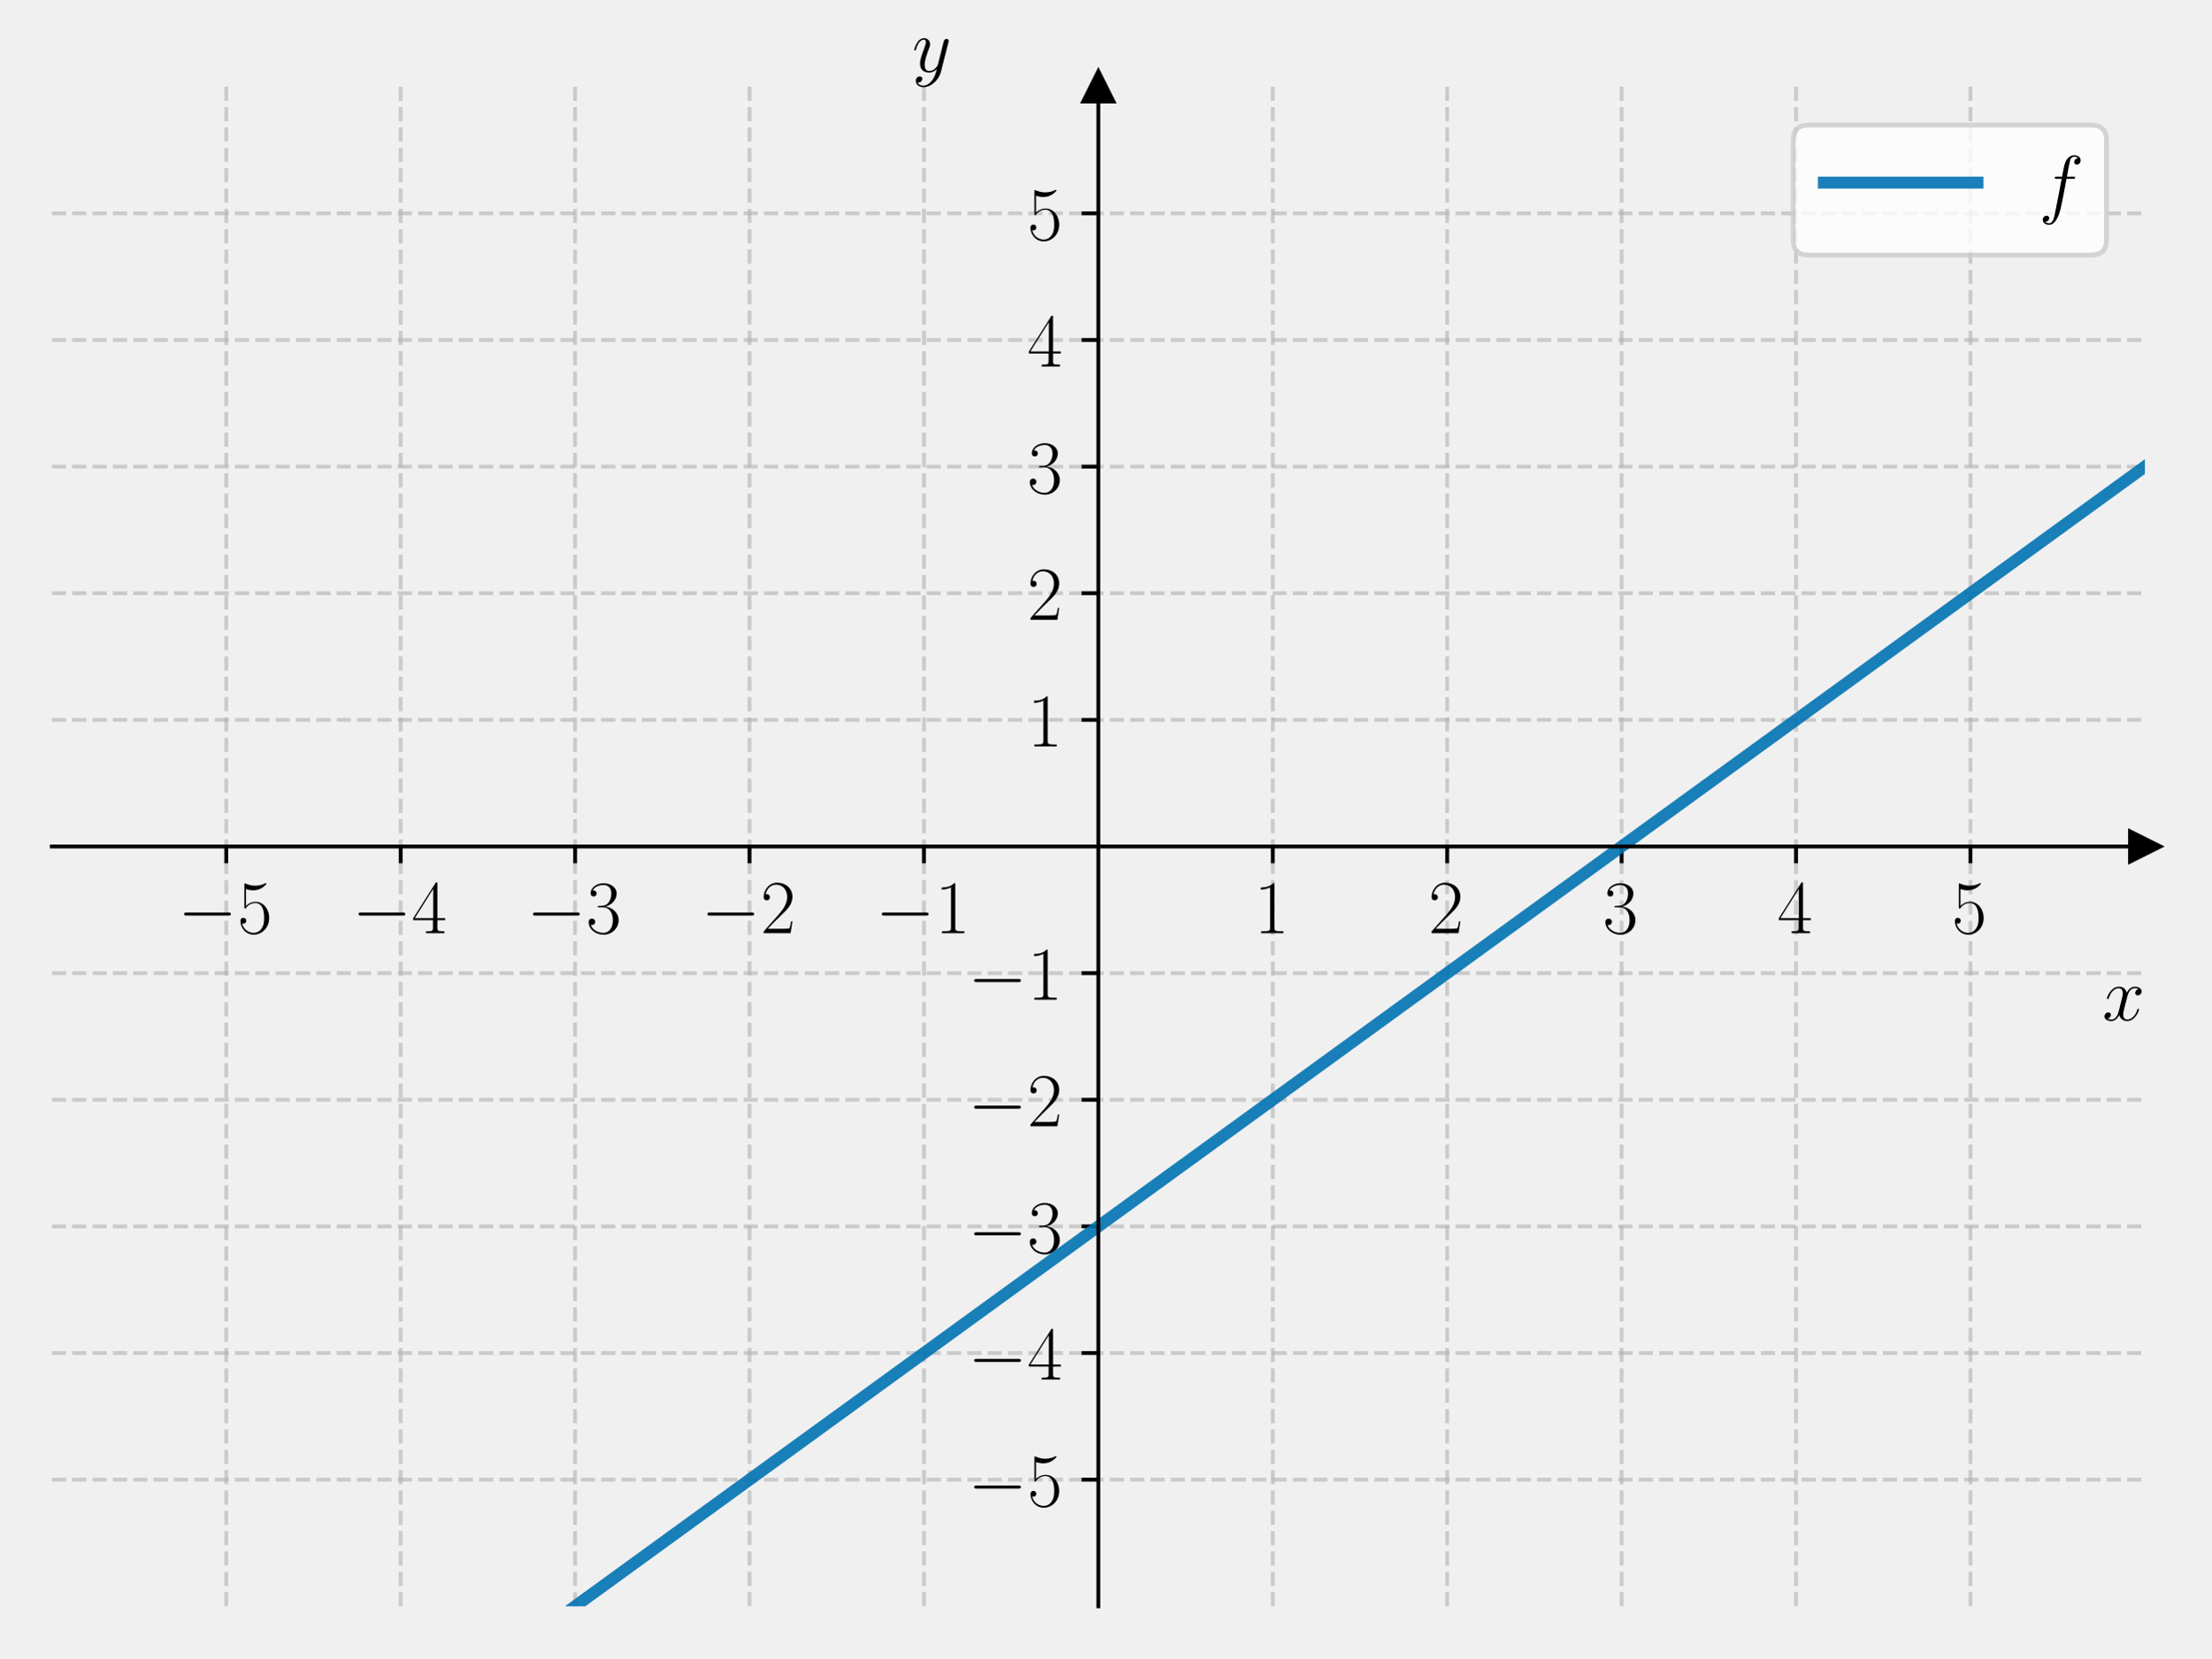
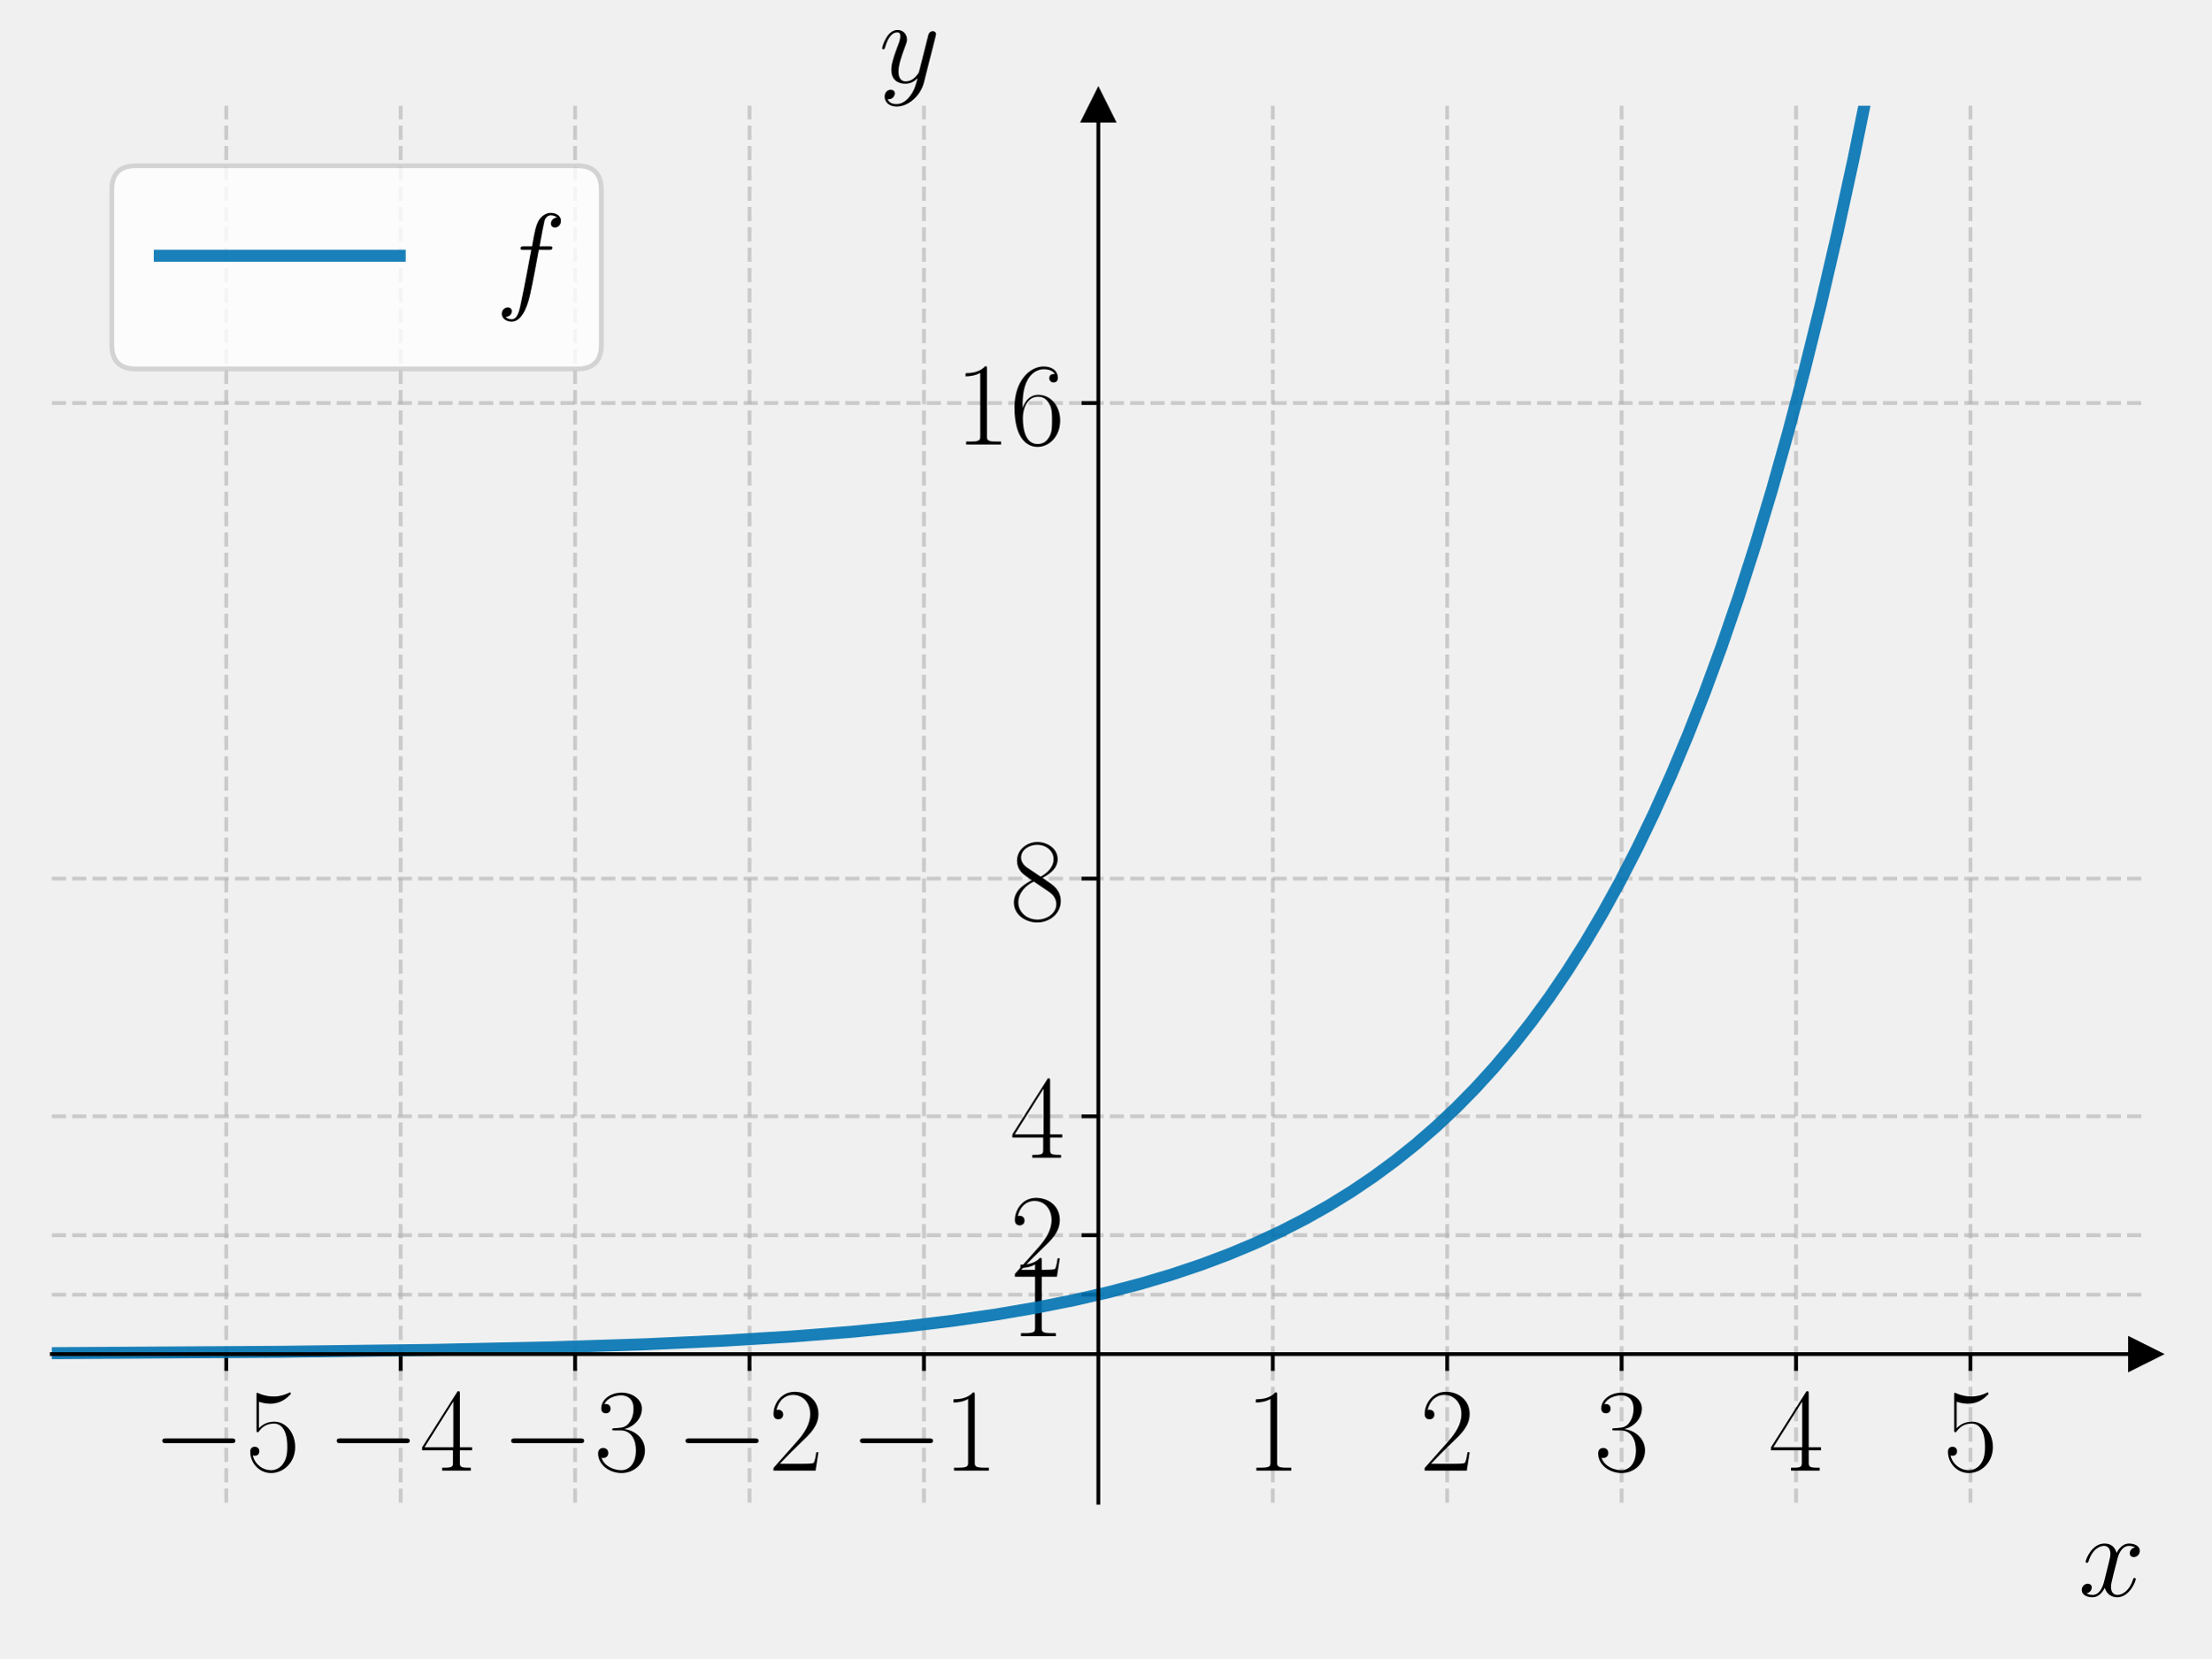
<svg xmlns="http://www.w3.org/2000/svg" xmlns:xlink="http://www.w3.org/1999/xlink" width="460.8pt" height="345.6pt" viewBox="0 0 460.8 345.6" version="1.1">
  <defs>
    <style type="text/css">*{stroke-linejoin: round; stroke-linecap: butt}</style>
  </defs>
  <g id="figure_1">
    <g id="patch_1">
      <path d="M 0 345.6  L 460.8 345.6  L 460.8 0  L 0 0  L 0 345.6  z " style="fill: none" />
    </g>
    <g id="axes_1">
      <g id="patch_2">
-         <path d="M 10.8 334.8  L 447 334.8  L 447 18.065  L 10.8 18.065  L 10.8 334.8  z " style="fill: none" />
+         <path d="M 10.8 313.214  L 447 313.214  L 447 22.05  L 10.8 22.05  L 10.8 313.214  z " style="fill: none" />
      </g>
      <g id="matplotlib.axis_1">
        <g id="xtick_1">
          <g id="line2d_1">
-             <path d="M 47.15 334.8  L 47.15 18.065  " clip-path="url(#p34ba4a3938)" style="fill: none; stroke-dasharray: 2.96,1.28; stroke-dashoffset: 0; stroke: #b0b0b0; stroke-opacity: 0.6; stroke-width: 0.8" />
+             <path d="M 47.15 313.214  L 47.15 22.05  " clip-path="url(#p6c34fbd9de)" style="fill: none; stroke-dasharray: 2.96,1.28; stroke-dashoffset: 0; stroke: #b0b0b0; stroke-opacity: 0.6; stroke-width: 0.8" />
          </g>
          <g id="line2d_2">
            <defs>
-               <path id="m2a6866793d" d="M 0 0  L 0 3.5  " style="stroke: #000000; stroke-width: 0.8" />
-             </defs>
-             <g>
-               <use xlink:href="#m2a6866793d" x="47.15" y="176.432" style="stroke: #000000; stroke-width: 0.8" />
+               <path id="mce9a5da414" d="M 0 0  L 0 3.5  " style="stroke: #000000; stroke-width: 0.8" />
+             </defs>
+             <g>
+               <use xlink:href="#mce9a5da414" x="47.15" y="282.239" style="stroke: #000000; stroke-width: 0.8" />
            </g>
          </g>
          <g id="text_1">
-             <g transform="translate(37.04901 194.5019) scale(0.16 -0.16)">
+             <g transform="translate(31.75276 306.5351) scale(0.25 -0.25)">
              <defs>
                <path id="CMSY10-0" d="M 4218 1472  C 4326 1472 4442 1472 4442 1600  C 4442 1728 4326 1728 4218 1728  L 755 1728  C 646 1728 531 1728 531 1600  C 531 1472 646 1472 755 1472  L 4218 1472  z " transform="scale(0.015625)" />
                <path id="CMR17-35" d="M 730 3692  C 794 3666 1056 3584 1325 3584  C 1920 3584 2246 3911 2432 4100  C 2432 4157 2432 4192 2394 4192  C 2387 4192 2374 4192 2323 4163  C 2099 4058 1837 3973 1517 3973  C 1325 3973 1037 3999 723 4139  C 653 4171 640 4171 634 4171  C 602 4171 595 4164 595 4037  L 595 2203  C 595 2089 595 2057 659 2057  C 691 2057 704 2070 736 2114  C 941 2401 1222 2522 1542 2522  C 1766 2522 2246 2382 2246 1289  C 2246 1085 2246 715 2054 421  C 1894 159 1645 25 1370 25  C 947 25 518 320 403 814  C 429 807 480 795 506 795  C 589 795 749 840 749 1038  C 749 1210 627 1280 506 1280  C 358 1280 262 1190 262 1011  C 262 454 704 -128 1382 -128  C 2042 -128 2669 440 2669 1264  C 2669 2030 2170 2624 1549 2624  C 1222 2624 947 2503 730 2274  L 730 3692  z " transform="scale(0.015625)" />
              </defs>
              <use xlink:href="#CMSY10-0" transform="scale(0.996264)" />
              <use xlink:href="#CMR17-35" transform="translate(77.48747 0) scale(0.996264)" />
            </g>
          </g>
        </g>
        <g id="xtick_2">
          <g id="line2d_3">
-             <path d="M 83.5 334.8  L 83.5 18.065  " clip-path="url(#p34ba4a3938)" style="fill: none; stroke-dasharray: 2.96,1.28; stroke-dashoffset: 0; stroke: #b0b0b0; stroke-opacity: 0.6; stroke-width: 0.8" />
+             <path d="M 83.5 313.214  L 83.5 22.05  " clip-path="url(#p6c34fbd9de)" style="fill: none; stroke-dasharray: 2.96,1.28; stroke-dashoffset: 0; stroke: #b0b0b0; stroke-opacity: 0.6; stroke-width: 0.8" />
          </g>
          <g id="line2d_4">
            <g>
-               <use xlink:href="#m2a6866793d" x="83.5" y="176.432" style="stroke: #000000; stroke-width: 0.8" />
+               <use xlink:href="#mce9a5da414" x="83.5" y="282.239" style="stroke: #000000; stroke-width: 0.8" />
            </g>
          </g>
          <g id="text_2">
-             <g transform="translate(73.39901 194.5019) scale(0.16 -0.16)">
+             <g transform="translate(68.10276 306.5351) scale(0.25 -0.25)">
              <defs>
                <path id="CMR17-34" d="M 2150 4122  C 2150 4256 2144 4256 2029 4256  L 128 1254  L 128 1088  L 1779 1088  L 1779 457  C 1779 224 1766 160 1318 160  L 1197 160  L 1197 0  C 1402 0 1747 0 1965 0  C 2182 0 2528 0 2733 0  L 2733 160  L 2611 160  C 2163 160 2150 224 2150 457  L 2150 1088  L 2803 1088  L 2803 1254  L 2150 1254  L 2150 4122  z M 1798 3703  L 1798 1254  L 256 1254  L 1798 3703  z " transform="scale(0.015625)" />
              </defs>
              <use xlink:href="#CMSY10-0" transform="scale(0.996264)" />
              <use xlink:href="#CMR17-34" transform="translate(77.48747 0) scale(0.996264)" />
            </g>
          </g>
        </g>
        <g id="xtick_3">
          <g id="line2d_5">
-             <path d="M 119.85 334.8  L 119.85 18.065  " clip-path="url(#p34ba4a3938)" style="fill: none; stroke-dasharray: 2.96,1.28; stroke-dashoffset: 0; stroke: #b0b0b0; stroke-opacity: 0.6; stroke-width: 0.8" />
+             <path d="M 119.85 313.214  L 119.85 22.05  " clip-path="url(#p6c34fbd9de)" style="fill: none; stroke-dasharray: 2.96,1.28; stroke-dashoffset: 0; stroke: #b0b0b0; stroke-opacity: 0.6; stroke-width: 0.8" />
          </g>
          <g id="line2d_6">
            <g>
-               <use xlink:href="#m2a6866793d" x="119.85" y="176.432" style="stroke: #000000; stroke-width: 0.8" />
+               <use xlink:href="#mce9a5da414" x="119.85" y="282.239" style="stroke: #000000; stroke-width: 0.8" />
            </g>
          </g>
          <g id="text_3">
-             <g transform="translate(109.749 194.5019) scale(0.16 -0.16)">
+             <g transform="translate(104.4528 306.5351) scale(0.25 -0.25)">
              <defs>
                <path id="CMR17-33" d="M 1414 2157  C 1984 2157 2234 1662 2234 1090  C 2234 320 1824 25 1453 25  C 1114 25 563 194 390 693  C 422 680 454 680 486 680  C 640 680 755 782 755 948  C 755 1133 614 1216 486 1216  C 378 1216 211 1165 211 926  C 211 335 787 -128 1466 -128  C 2176 -128 2720 430 2720 1085  C 2720 1707 2208 2157 1600 2227  C 2086 2328 2554 2756 2554 3329  C 2554 3820 2048 4179 1472 4179  C 890 4179 378 3829 378 3329  C 378 3110 544 3072 627 3072  C 762 3072 877 3155 877 3321  C 877 3486 762 3569 627 3569  C 602 3569 570 3569 544 3557  C 730 3959 1235 4032 1459 4032  C 1683 4032 2106 3925 2106 3320  C 2106 3143 2080 2828 1862 2550  C 1670 2304 1453 2304 1242 2284  C 1210 2284 1062 2269 1037 2269  C 992 2263 966 2257 966 2208  C 966 2163 973 2157 1101 2157  L 1414 2157  z " transform="scale(0.015625)" />
              </defs>
              <use xlink:href="#CMSY10-0" transform="scale(0.996264)" />
              <use xlink:href="#CMR17-33" transform="translate(77.48747 0) scale(0.996264)" />
            </g>
          </g>
        </g>
        <g id="xtick_4">
          <g id="line2d_7">
-             <path d="M 156.2 334.8  L 156.2 18.065  " clip-path="url(#p34ba4a3938)" style="fill: none; stroke-dasharray: 2.96,1.28; stroke-dashoffset: 0; stroke: #b0b0b0; stroke-opacity: 0.6; stroke-width: 0.8" />
+             <path d="M 156.2 313.214  L 156.2 22.05  " clip-path="url(#p6c34fbd9de)" style="fill: none; stroke-dasharray: 2.96,1.28; stroke-dashoffset: 0; stroke: #b0b0b0; stroke-opacity: 0.6; stroke-width: 0.8" />
          </g>
          <g id="line2d_8">
            <g>
-               <use xlink:href="#m2a6866793d" x="156.2" y="176.432" style="stroke: #000000; stroke-width: 0.8" />
+               <use xlink:href="#mce9a5da414" x="156.2" y="282.239" style="stroke: #000000; stroke-width: 0.8" />
            </g>
          </g>
          <g id="text_4">
-             <g transform="translate(146.099 194.5019) scale(0.16 -0.16)">
+             <g transform="translate(140.8028 306.5351) scale(0.25 -0.25)">
              <defs>
                <path id="CMR17-32" d="M 2669 989  L 2554 989  C 2490 536 2438 459 2413 420  C 2381 369 1920 369 1830 369  L 602 369  C 832 619 1280 1072 1824 1597  C 2214 1967 2669 2402 2669 3035  C 2669 3790 2067 4224 1395 4224  C 691 4224 262 3604 262 3030  C 262 2780 448 2748 525 2748  C 589 2748 781 2787 781 3010  C 781 3207 614 3264 525 3264  C 486 3264 448 3258 422 3245  C 544 3790 915 4058 1306 4058  C 1862 4058 2227 3617 2227 3035  C 2227 2479 1901 2000 1536 1584  L 262 146  L 262 0  L 2515 0  L 2669 989  z " transform="scale(0.015625)" />
              </defs>
              <use xlink:href="#CMSY10-0" transform="scale(0.996264)" />
              <use xlink:href="#CMR17-32" transform="translate(77.48747 0) scale(0.996264)" />
            </g>
          </g>
        </g>
        <g id="xtick_5">
          <g id="line2d_9">
-             <path d="M 192.55 334.8  L 192.55 18.065  " clip-path="url(#p34ba4a3938)" style="fill: none; stroke-dasharray: 2.96,1.28; stroke-dashoffset: 0; stroke: #b0b0b0; stroke-opacity: 0.6; stroke-width: 0.8" />
+             <path d="M 192.55 313.214  L 192.55 22.05  " clip-path="url(#p6c34fbd9de)" style="fill: none; stroke-dasharray: 2.96,1.28; stroke-dashoffset: 0; stroke: #b0b0b0; stroke-opacity: 0.6; stroke-width: 0.8" />
          </g>
          <g id="line2d_10">
            <g>
-               <use xlink:href="#m2a6866793d" x="192.55" y="176.432" style="stroke: #000000; stroke-width: 0.8" />
+               <use xlink:href="#mce9a5da414" x="192.55" y="282.239" style="stroke: #000000; stroke-width: 0.8" />
            </g>
          </g>
          <g id="text_5">
-             <g transform="translate(182.449 194.5019) scale(0.16 -0.16)">
+             <g transform="translate(177.1528 306.5351) scale(0.25 -0.25)">
              <defs>
                <path id="CMR17-31" d="M 1702 4058  C 1702 4192 1696 4192 1606 4192  C 1357 3916 979 3827 621 3827  C 602 3827 570 3827 563 3808  C 557 3795 557 3782 557 3648  C 755 3648 1088 3686 1344 3839  L 1344 461  C 1344 236 1331 160 781 160  L 589 160  L 589 0  C 896 0 1216 0 1523 0  C 1830 0 2150 0 2458 0  L 2458 160  L 2266 160  C 1715 160 1702 230 1702 458  L 1702 4058  z " transform="scale(0.015625)" />
              </defs>
              <use xlink:href="#CMSY10-0" transform="scale(0.996264)" />
              <use xlink:href="#CMR17-31" transform="translate(77.48747 0) scale(0.996264)" />
            </g>
          </g>
        </g>
        <g id="xtick_6">
          <g id="line2d_11">
-             <path d="M 265.25 334.8  L 265.25 18.065  " clip-path="url(#p34ba4a3938)" style="fill: none; stroke-dasharray: 2.96,1.28; stroke-dashoffset: 0; stroke: #b0b0b0; stroke-opacity: 0.6; stroke-width: 0.8" />
+             <path d="M 265.25 313.214  L 265.25 22.05  " clip-path="url(#p6c34fbd9de)" style="fill: none; stroke-dasharray: 2.96,1.28; stroke-dashoffset: 0; stroke: #b0b0b0; stroke-opacity: 0.6; stroke-width: 0.8" />
          </g>
          <g id="line2d_12">
            <g>
-               <use xlink:href="#m2a6866793d" x="265.25" y="176.432" style="stroke: #000000; stroke-width: 0.8" />
+               <use xlink:href="#mce9a5da414" x="265.25" y="282.239" style="stroke: #000000; stroke-width: 0.8" />
            </g>
          </g>
          <g id="text_6">
-             <g transform="translate(261.348 194.5019) scale(0.16 -0.16)">
+             <g transform="translate(259.5387 306.5351) scale(0.25 -0.25)">
              <use xlink:href="#CMR17-31" transform="scale(0.996264)" />
            </g>
          </g>
        </g>
        <g id="xtick_7">
          <g id="line2d_13">
-             <path d="M 301.6 334.8  L 301.6 18.065  " clip-path="url(#p34ba4a3938)" style="fill: none; stroke-dasharray: 2.96,1.28; stroke-dashoffset: 0; stroke: #b0b0b0; stroke-opacity: 0.6; stroke-width: 0.8" />
+             <path d="M 301.6 313.214  L 301.6 22.05  " clip-path="url(#p6c34fbd9de)" style="fill: none; stroke-dasharray: 2.96,1.28; stroke-dashoffset: 0; stroke: #b0b0b0; stroke-opacity: 0.6; stroke-width: 0.8" />
          </g>
          <g id="line2d_14">
            <g>
-               <use xlink:href="#m2a6866793d" x="301.6" y="176.432" style="stroke: #000000; stroke-width: 0.8" />
+               <use xlink:href="#mce9a5da414" x="301.6" y="282.239" style="stroke: #000000; stroke-width: 0.8" />
            </g>
          </g>
          <g id="text_7">
-             <g transform="translate(297.698 194.5019) scale(0.16 -0.16)">
+             <g transform="translate(295.8887 306.5351) scale(0.25 -0.25)">
              <use xlink:href="#CMR17-32" transform="scale(0.996264)" />
            </g>
          </g>
        </g>
        <g id="xtick_8">
          <g id="line2d_15">
-             <path d="M 337.95 334.8  L 337.95 18.065  " clip-path="url(#p34ba4a3938)" style="fill: none; stroke-dasharray: 2.96,1.28; stroke-dashoffset: 0; stroke: #b0b0b0; stroke-opacity: 0.6; stroke-width: 0.8" />
+             <path d="M 337.95 313.214  L 337.95 22.05  " clip-path="url(#p6c34fbd9de)" style="fill: none; stroke-dasharray: 2.96,1.28; stroke-dashoffset: 0; stroke: #b0b0b0; stroke-opacity: 0.6; stroke-width: 0.8" />
          </g>
          <g id="line2d_16">
            <g>
-               <use xlink:href="#m2a6866793d" x="337.95" y="176.432" style="stroke: #000000; stroke-width: 0.8" />
+               <use xlink:href="#mce9a5da414" x="337.95" y="282.239" style="stroke: #000000; stroke-width: 0.8" />
            </g>
          </g>
          <g id="text_8">
-             <g transform="translate(334.048 194.5019) scale(0.16 -0.16)">
+             <g transform="translate(332.2387 306.5351) scale(0.25 -0.25)">
              <use xlink:href="#CMR17-33" transform="scale(0.996264)" />
            </g>
          </g>
        </g>
        <g id="xtick_9">
          <g id="line2d_17">
-             <path d="M 374.3 334.8  L 374.3 18.065  " clip-path="url(#p34ba4a3938)" style="fill: none; stroke-dasharray: 2.96,1.28; stroke-dashoffset: 0; stroke: #b0b0b0; stroke-opacity: 0.6; stroke-width: 0.8" />
+             <path d="M 374.3 313.214  L 374.3 22.05  " clip-path="url(#p6c34fbd9de)" style="fill: none; stroke-dasharray: 2.96,1.28; stroke-dashoffset: 0; stroke: #b0b0b0; stroke-opacity: 0.6; stroke-width: 0.8" />
          </g>
          <g id="line2d_18">
            <g>
-               <use xlink:href="#m2a6866793d" x="374.3" y="176.432" style="stroke: #000000; stroke-width: 0.8" />
+               <use xlink:href="#mce9a5da414" x="374.3" y="282.239" style="stroke: #000000; stroke-width: 0.8" />
            </g>
          </g>
          <g id="text_9">
-             <g transform="translate(370.398 194.5019) scale(0.16 -0.16)">
+             <g transform="translate(368.5887 306.5351) scale(0.25 -0.25)">
              <use xlink:href="#CMR17-34" transform="scale(0.996264)" />
            </g>
          </g>
        </g>
        <g id="xtick_10">
          <g id="line2d_19">
-             <path d="M 410.65 334.8  L 410.65 18.065  " clip-path="url(#p34ba4a3938)" style="fill: none; stroke-dasharray: 2.96,1.28; stroke-dashoffset: 0; stroke: #b0b0b0; stroke-opacity: 0.6; stroke-width: 0.8" />
+             <path d="M 410.65 313.214  L 410.65 22.05  " clip-path="url(#p6c34fbd9de)" style="fill: none; stroke-dasharray: 2.96,1.28; stroke-dashoffset: 0; stroke: #b0b0b0; stroke-opacity: 0.6; stroke-width: 0.8" />
          </g>
          <g id="line2d_20">
            <g>
-               <use xlink:href="#m2a6866793d" x="410.65" y="176.432" style="stroke: #000000; stroke-width: 0.8" />
+               <use xlink:href="#mce9a5da414" x="410.65" y="282.239" style="stroke: #000000; stroke-width: 0.8" />
            </g>
          </g>
          <g id="text_10">
-             <g transform="translate(406.748 194.5019) scale(0.16 -0.16)">
+             <g transform="translate(404.9387 306.5351) scale(0.25 -0.25)">
              <use xlink:href="#CMR17-35" transform="scale(0.996264)" />
            </g>
          </g>
        </g>
        <g id="text_11">
-           <g transform="translate(438.1306 212.6709) scale(0.16 -0.16)">
+           <g transform="translate(433.1415 332.6759) scale(0.25 -0.25)">
            <defs>
              <path id="CMMI12-78" d="M 3034 2606  C 2829 2567 2752 2414 2752 2293  C 2752 2139 2874 2088 2963 2088  C 3155 2088 3290 2254 3290 2427  C 3290 2695 2982 2816 2714 2816  C 2323 2816 2106 2433 2048 2312  C 1901 2816 1504 2816 1389 2816  C 736 2816 390 1980 390 1839  C 390 1814 416 1782 461 1782  C 512 1782 525 1820 538 1846  C 755 2555 1184 2689 1370 2689  C 1658 2689 1715 2420 1715 2267  C 1715 2127 1677 1980 1600 1673  L 1382 798  C 1286 415 1101 64 762 64  C 730 64 570 64 435 147  C 666 192 717 383 717 460  C 717 588 621 664 499 664  C 346 664 179 530 179 326  C 179 57 480 -64 755 -64  C 1062 -64 1280 179 1414 441  C 1517 64 1837 -64 2074 -64  C 2726 -64 3072 773 3072 913  C 3072 945 3046 971 3008 971  C 2950 971 2944 939 2925 888  C 2752 326 2381 64 2093 64  C 1869 64 1747 230 1747 492  C 1747 632 1773 734 1875 1156  L 2099 2024  C 2195 2408 2413 2689 2707 2689  C 2720 2689 2899 2689 3034 2606  z " transform="scale(0.015625)" />
            </defs>
            <use xlink:href="#CMMI12-78" transform="scale(0.996264)" />
          </g>
        </g>
      </g>
      <g id="matplotlib.axis_2">
        <g id="ytick_1">
          <g id="line2d_21">
-             <path d="M 10.8 308.405  L 447 308.405  " clip-path="url(#p34ba4a3938)" style="fill: none; stroke-dasharray: 2.96,1.28; stroke-dashoffset: 0; stroke: #b0b0b0; stroke-opacity: 0.6; stroke-width: 0.8" />
+             <path d="M 10.8 269.849  L 447 269.849  " clip-path="url(#p6c34fbd9de)" style="fill: none; stroke-dasharray: 2.96,1.28; stroke-dashoffset: 0; stroke: #b0b0b0; stroke-opacity: 0.6; stroke-width: 0.8" />
          </g>
          <g id="line2d_22">
            <defs>
-               <path id="m3835e6eeae" d="M 0 0  L -3.5 0  " style="stroke: #000000; stroke-width: 0.8" />
-             </defs>
-             <g>
-               <use xlink:href="#m3835e6eeae" x="228.9" y="308.405" style="stroke: #000000; stroke-width: 0.8" />
+               <path id="me1311f9ece" d="M 0 0  L -3.5 0  " style="stroke: #000000; stroke-width: 0.8" />
+             </defs>
+             <g>
+               <use xlink:href="#me1311f9ece" x="228.9" y="269.849" style="stroke: #000000; stroke-width: 0.8" />
            </g>
          </g>
          <g id="text_12">
-             <g transform="translate(201.698 313.9402) scale(0.16 -0.16)">
-               <use xlink:href="#CMSY10-0" transform="scale(0.996264)" />
-               <use xlink:href="#CMR17-35" transform="translate(77.48747 0) scale(0.996264)" />
+             <g transform="translate(210.4774 278.4971) scale(0.25 -0.25)">
+               <use xlink:href="#CMR17-31" transform="scale(0.996264)" />
            </g>
          </g>
        </g>
        <g id="ytick_2">
          <g id="line2d_23">
-             <path d="M 10.8 282.011  L 447 282.011  " clip-path="url(#p34ba4a3938)" style="fill: none; stroke-dasharray: 2.96,1.28; stroke-dashoffset: 0; stroke: #b0b0b0; stroke-opacity: 0.6; stroke-width: 0.8" />
+             <path d="M 10.8 257.459  L 447 257.459  " clip-path="url(#p6c34fbd9de)" style="fill: none; stroke-dasharray: 2.96,1.28; stroke-dashoffset: 0; stroke: #b0b0b0; stroke-opacity: 0.6; stroke-width: 0.8" />
          </g>
          <g id="line2d_24">
            <g>
-               <use xlink:href="#m3835e6eeae" x="228.9" y="282.011" style="stroke: #000000; stroke-width: 0.8" />
+               <use xlink:href="#me1311f9ece" x="228.9" y="257.459" style="stroke: #000000; stroke-width: 0.8" />
            </g>
          </g>
          <g id="text_13">
-             <g transform="translate(201.698 287.5455) scale(0.16 -0.16)">
-               <use xlink:href="#CMSY10-0" transform="scale(0.996264)" />
-               <use xlink:href="#CMR17-34" transform="translate(77.48747 0) scale(0.996264)" />
+             <g transform="translate(210.4774 266.1071) scale(0.25 -0.25)">
+               <use xlink:href="#CMR17-32" transform="scale(0.996264)" />
            </g>
          </g>
        </g>
        <g id="ytick_3">
          <g id="line2d_25">
-             <path d="M 10.8 255.616  L 447 255.616  " clip-path="url(#p34ba4a3938)" style="fill: none; stroke-dasharray: 2.96,1.28; stroke-dashoffset: 0; stroke: #b0b0b0; stroke-opacity: 0.6; stroke-width: 0.8" />
+             <path d="M 10.8 232.679  L 447 232.679  " clip-path="url(#p6c34fbd9de)" style="fill: none; stroke-dasharray: 2.96,1.28; stroke-dashoffset: 0; stroke: #b0b0b0; stroke-opacity: 0.6; stroke-width: 0.8" />
          </g>
          <g id="line2d_26">
            <g>
-               <use xlink:href="#m3835e6eeae" x="228.9" y="255.616" style="stroke: #000000; stroke-width: 0.8" />
+               <use xlink:href="#me1311f9ece" x="228.9" y="232.679" style="stroke: #000000; stroke-width: 0.8" />
            </g>
          </g>
          <g id="text_14">
-             <g transform="translate(201.698 261.1509) scale(0.16 -0.16)">
-               <use xlink:href="#CMSY10-0" transform="scale(0.996264)" />
-               <use xlink:href="#CMR17-33" transform="translate(77.48747 0) scale(0.996264)" />
+             <g transform="translate(210.4774 241.3273) scale(0.25 -0.25)">
+               <use xlink:href="#CMR17-34" transform="scale(0.996264)" />
            </g>
          </g>
        </g>
        <g id="ytick_4">
          <g id="line2d_27">
-             <path d="M 10.8 229.222  L 447 229.222  " clip-path="url(#p34ba4a3938)" style="fill: none; stroke-dasharray: 2.96,1.28; stroke-dashoffset: 0; stroke: #b0b0b0; stroke-opacity: 0.6; stroke-width: 0.8" />
+             <path d="M 10.8 183.119  L 447 183.119  " clip-path="url(#p6c34fbd9de)" style="fill: none; stroke-dasharray: 2.96,1.28; stroke-dashoffset: 0; stroke: #b0b0b0; stroke-opacity: 0.6; stroke-width: 0.8" />
          </g>
          <g id="line2d_28">
            <g>
-               <use xlink:href="#m3835e6eeae" x="228.9" y="229.222" style="stroke: #000000; stroke-width: 0.8" />
+               <use xlink:href="#me1311f9ece" x="228.9" y="183.119" style="stroke: #000000; stroke-width: 0.8" />
            </g>
          </g>
          <g id="text_15">
-             <g transform="translate(201.698 234.7563) scale(0.16 -0.16)">
-               <use xlink:href="#CMSY10-0" transform="scale(0.996264)" />
-               <use xlink:href="#CMR17-32" transform="translate(77.48747 0) scale(0.996264)" />
+             <g transform="translate(210.4774 191.7676) scale(0.25 -0.25)">
+               <defs>
+                 <path id="CMR17-38" d="M 1741 2264  C 2144 2467 2554 2773 2554 3263  C 2554 3841 1990 4179 1472 4179  C 890 4179 378 3759 378 3180  C 378 3021 416 2747 666 2505  C 730 2442 998 2251 1171 2130  C 883 1983 211 1634 211 934  C 211 279 838 -128 1459 -128  C 2144 -128 2720 362 2720 1010  C 2720 1590 2330 1857 2074 2029  L 1741 2264  z M 902 2822  C 851 2854 595 3051 595 3351  C 595 3739 998 4032 1459 4032  C 1965 4032 2336 3676 2336 3262  C 2336 2669 1670 2331 1638 2331  C 1632 2331 1626 2331 1574 2370  L 902 2822  z M 2080 1519  C 2176 1449 2483 1240 2483 851  C 2483 381 2010 25 1472 25  C 890 25 448 438 448 940  C 448 1443 838 1862 1280 2060  L 2080 1519  z " transform="scale(0.015625)" />
+               </defs>
+               <use xlink:href="#CMR17-38" transform="scale(0.996264)" />
            </g>
          </g>
        </g>
        <g id="ytick_5">
          <g id="line2d_29">
-             <path d="M 10.8 202.827  L 447 202.827  " clip-path="url(#p34ba4a3938)" style="fill: none; stroke-dasharray: 2.96,1.28; stroke-dashoffset: 0; stroke: #b0b0b0; stroke-opacity: 0.6; stroke-width: 0.8" />
+             <path d="M 10.8 84  L 447 84  " clip-path="url(#p6c34fbd9de)" style="fill: none; stroke-dasharray: 2.96,1.28; stroke-dashoffset: 0; stroke: #b0b0b0; stroke-opacity: 0.6; stroke-width: 0.8" />
          </g>
          <g id="line2d_30">
            <g>
-               <use xlink:href="#m3835e6eeae" x="228.9" y="202.827" style="stroke: #000000; stroke-width: 0.8" />
+               <use xlink:href="#me1311f9ece" x="228.9" y="84" style="stroke: #000000; stroke-width: 0.8" />
            </g>
          </g>
          <g id="text_16">
-             <g transform="translate(201.698 208.3617) scale(0.16 -0.16)">
-               <use xlink:href="#CMSY10-0" transform="scale(0.996264)" />
-               <use xlink:href="#CMR17-31" transform="translate(77.48747 0) scale(0.996264)" />
-             </g>
-           </g>
-         </g>
-         <g id="ytick_6">
-           <g id="line2d_31">
-             <path d="M 10.8 150.038  L 447 150.038  " clip-path="url(#p34ba4a3938)" style="fill: none; stroke-dasharray: 2.96,1.28; stroke-dashoffset: 0; stroke: #b0b0b0; stroke-opacity: 0.6; stroke-width: 0.8" />
-           </g>
-           <g id="line2d_32">
-             <g>
-               <use xlink:href="#m3835e6eeae" x="228.9" y="150.038" style="stroke: #000000; stroke-width: 0.8" />
-             </g>
-           </g>
-           <g id="text_17">
-             <g transform="translate(214.096 155.5724) scale(0.16 -0.16)">
+             <g transform="translate(199.0548 92.64816) scale(0.25 -0.25)">
+               <defs>
+                 <path id="CMR17-36" d="M 678 2176  C 678 3690 1395 4032 1811 4032  C 1946 4032 2272 4009 2400 3776  C 2298 3776 2106 3776 2106 3553  C 2106 3381 2246 3323 2336 3323  C 2394 3323 2566 3348 2566 3560  C 2566 3954 2246 4179 1805 4179  C 1043 4179 243 3390 243 1984  C 243 253 966 -128 1478 -128  C 2099 -128 2688 427 2688 1283  C 2688 2081 2170 2662 1517 2662  C 1126 2662 838 2407 678 1960  L 678 2176  z M 1478 25  C 691 25 691 1200 691 1436  C 691 1896 909 2560 1504 2560  C 1613 2560 1926 2560 2138 2120  C 2253 1870 2253 1609 2253 1289  C 2253 944 2253 690 2118 434  C 1978 171 1773 25 1478 25  z " transform="scale(0.015625)" />
+               </defs>
              <use xlink:href="#CMR17-31" transform="scale(0.996264)" />
-             </g>
-           </g>
-         </g>
-         <g id="ytick_7">
-           <g id="line2d_33">
-             <path d="M 10.8 123.643  L 447 123.643  " clip-path="url(#p34ba4a3938)" style="fill: none; stroke-dasharray: 2.96,1.28; stroke-dashoffset: 0; stroke: #b0b0b0; stroke-opacity: 0.6; stroke-width: 0.8" />
-           </g>
-           <g id="line2d_34">
-             <g>
-               <use xlink:href="#m3835e6eeae" x="228.9" y="123.643" style="stroke: #000000; stroke-width: 0.8" />
-             </g>
-           </g>
-           <g id="text_18">
-             <g transform="translate(214.096 129.1778) scale(0.16 -0.16)">
-               <use xlink:href="#CMR17-32" transform="scale(0.996264)" />
-             </g>
-           </g>
-         </g>
-         <g id="ytick_8">
-           <g id="line2d_35">
-             <path d="M 10.8 97.248  L 447 97.248  " clip-path="url(#p34ba4a3938)" style="fill: none; stroke-dasharray: 2.96,1.28; stroke-dashoffset: 0; stroke: #b0b0b0; stroke-opacity: 0.6; stroke-width: 0.8" />
-           </g>
-           <g id="line2d_36">
-             <g>
-               <use xlink:href="#m3835e6eeae" x="228.9" y="97.248" style="stroke: #000000; stroke-width: 0.8" />
-             </g>
-           </g>
-           <g id="text_19">
-             <g transform="translate(214.096 102.7832) scale(0.16 -0.16)">
-               <use xlink:href="#CMR17-33" transform="scale(0.996264)" />
-             </g>
-           </g>
-         </g>
-         <g id="ytick_9">
-           <g id="line2d_37">
-             <path d="M 10.8 70.854  L 447 70.854  " clip-path="url(#p34ba4a3938)" style="fill: none; stroke-dasharray: 2.96,1.28; stroke-dashoffset: 0; stroke: #b0b0b0; stroke-opacity: 0.6; stroke-width: 0.8" />
-           </g>
-           <g id="line2d_38">
-             <g>
-               <use xlink:href="#m3835e6eeae" x="228.9" y="70.854" style="stroke: #000000; stroke-width: 0.8" />
-             </g>
-           </g>
-           <g id="text_20">
-             <g transform="translate(214.096 76.38857) scale(0.16 -0.16)">
-               <use xlink:href="#CMR17-34" transform="scale(0.996264)" />
-             </g>
-           </g>
-         </g>
-         <g id="ytick_10">
-           <g id="line2d_39">
-             <path d="M 10.8 44.459  L 447 44.459  " clip-path="url(#p34ba4a3938)" style="fill: none; stroke-dasharray: 2.96,1.28; stroke-dashoffset: 0; stroke: #b0b0b0; stroke-opacity: 0.6; stroke-width: 0.8" />
-           </g>
-           <g id="line2d_40">
-             <g>
-               <use xlink:href="#m3835e6eeae" x="228.9" y="44.459" style="stroke: #000000; stroke-width: 0.8" />
-             </g>
-           </g>
-           <g id="text_21">
-             <g transform="translate(214.096 49.99395) scale(0.16 -0.16)">
-               <use xlink:href="#CMR17-35" transform="scale(0.996264)" />
-             </g>
-           </g>
-         </g>
-         <g id="text_22">
-           <g transform="translate(190.0877 14.96506) scale(0.16 -0.16)">
+               <use xlink:href="#CMR17-36" transform="translate(45.69048 0) scale(0.996264)" />
+             </g>
+           </g>
+         </g>
+         <g id="text_17">
+           <g transform="translate(183.1637 17.20586) scale(0.25 -0.25)">
            <defs>
              <path id="CMMI12-79" d="M 1683 -700  C 1510 -939 1261 -1152 947 -1152  C 870 -1152 563 -1152 467 -889  C 486 -895 518 -895 531 -895  C 723 -895 851 -729 851 -582  C 851 -435 730 -384 634 -384  C 531 -384 307 -458 307 -759  C 307 -1071 582 -1286 947 -1286  C 1587 -1286 2234 -700 2413 6  L 3040 2485  C 3046 2517 3059 2556 3059 2594  C 3059 2689 2982 2753 2886 2753  C 2829 2753 2694 2727 2643 2535  L 2170 658  C 2138 543 2138 530 2086 460  C 1958 281 1747 64 1440 64  C 1082 64 1050 415 1050 588  C 1050 952 1222 1443 1395 1903  C 1466 2088 1504 2178 1504 2305  C 1504 2574 1312 2816 998 2816  C 410 2816 173 1890 173 1839  C 173 1814 198 1782 243 1782  C 301 1782 307 1807 333 1897  C 486 2433 730 2689 979 2689  C 1037 2689 1146 2689 1146 2478  C 1146 2312 1075 2127 979 1884  C 666 1047 666 837 666 683  C 666 77 1101 -64 1421 -64  C 1606 -64 1837 -6 2061 230  L 2067 224  C 1971 -147 1907 -392 1683 -700  z " transform="scale(0.015625)" />
            </defs>
            <use xlink:href="#CMMI12-79" transform="scale(0.996264)" />
          </g>
        </g>
      </g>
-       <g id="line2d_41">
+       <g id="line2d_31">
        <defs>
-           <path id="m72e887ecfe" d="M 3 0  L -3 -3  L -3 3  z " style="stroke: #000000; stroke-linejoin: miter" />
+           <path id="m10de468374" d="M 3 0  L -3 -3  L -3 3  z " style="stroke: #000000; stroke-linejoin: miter" />
        </defs>
        <g>
-           <use xlink:href="#m72e887ecfe" x="447" y="176.432" style="stroke: #000000; stroke-linejoin: miter" />
-         </g>
-       </g>
-       <g id="line2d_42">
+           <use xlink:href="#m10de468374" x="447" y="282.239" style="stroke: #000000; stroke-linejoin: miter" />
+         </g>
+       </g>
+       <g id="line2d_32">
        <defs>
-           <path id="mee46326b59" d="M 0 -3  L -3 3  L 3 3  z " style="stroke: #000000; stroke-linejoin: miter" />
+           <path id="ma1bd16ccfe" d="M 0 -3  L -3 3  L 3 3  z " style="stroke: #000000; stroke-linejoin: miter" />
        </defs>
        <g>
-           <use xlink:href="#mee46326b59" x="228.9" y="18.065" style="stroke: #000000; stroke-linejoin: miter" />
-         </g>
-       </g>
-       <g id="line2d_43">
-         <path d="M 103.599 346.6  L 447 97.248  L 447 97.248  " clip-path="url(#p34ba4a3938)" style="fill: none; stroke: #0072b2; stroke-opacity: 0.9; stroke-width: 2.5; stroke-linecap: square" />
+           <use xlink:href="#ma1bd16ccfe" x="228.9" y="22.05" style="stroke: #000000; stroke-linejoin: miter" />
+         </g>
+       </g>
+       <g id="line2d_33">
+         <path d="M 10.8 282.045  L 58.521 281.758  L 90.584 281.353  L 114.764 280.833  L 134.363 280.196  L 150.767 279.446  L 164.935 278.58  L 177.398 277.598  L 188.476 276.507  L 198.488 275.301  L 207.649 273.977  L 216.064 272.539  L 223.84 270.988  L 231.084 269.322  L 237.901 267.529  L 244.292 265.622  L 250.364 263.583  L 256.116 261.42  L 261.655 259.101  L 266.981 256.627  L 272.094 254.005  L 276.994 251.239  L 281.681 248.341  L 286.261 245.247  L 290.735 241.953  L 294.996 238.543  L 299.257 234.845  L 303.411 230.938  L 307.459 226.821  L 311.4 222.496  L 315.341 217.833  L 319.176 212.947  L 322.904 207.842  L 326.632 202.36  L 330.36 196.475  L 333.982 190.342  L 337.604 183.772  L 341.225 176.731  L 344.741 169.417  L 348.256 161.595  L 351.771 153.231  L 355.286 144.287  L 358.801 134.723  L 362.316 124.497  L 365.832 113.561  L 369.24 102.233  L 372.649 90.144  L 376.058 77.244  L 379.466 63.477  L 382.875 48.785  L 386.284 33.107  L 389.692 16.376  L 393.012 -1  L 393.012 -1  " clip-path="url(#p6c34fbd9de)" style="fill: none; stroke: #0072b2; stroke-opacity: 0.9; stroke-width: 2.5; stroke-linecap: square" />
      </g>
      <g id="patch_3">
-         <path d="M 228.9 334.8  L 228.9 18.065  " style="fill: none; stroke: #000000; stroke-width: 0.8; stroke-linejoin: miter; stroke-linecap: square" />
+         <path d="M 228.9 313.214  L 228.9 22.05  " style="fill: none; stroke: #000000; stroke-width: 0.8; stroke-linejoin: miter; stroke-linecap: square" />
      </g>
      <g id="patch_4">
-         <path d="M 447 334.8  L 447 18.065  " style="fill: none" />
+         <path d="M 447 313.214  L 447 22.05  " style="fill: none" />
      </g>
      <g id="patch_5">
-         <path d="M 10.8 176.432  L 447 176.432  " style="fill: none; stroke: #000000; stroke-width: 0.8; stroke-linejoin: miter; stroke-linecap: square" />
+         <path d="M 10.8 282.239  L 447 282.239  " style="fill: none; stroke: #000000; stroke-width: 0.8; stroke-linejoin: miter; stroke-linecap: square" />
      </g>
      <g id="patch_6">
-         <path d="M 10.8 18.065  L 447 18.065  " style="fill: none" />
+         <path d="M 10.8 22.05  L 447 22.05  " style="fill: none" />
      </g>
      <g id="legend_1">
        <g id="patch_7">
-           <path d="M 376.907 53.164  L 435.8 53.164  Q 439 53.164 439 49.964  L 439 29.265  Q 439 26.065 435.8 26.065  L 376.907 26.065  Q 373.707 26.065 373.707 29.265  L 373.707 49.964  Q 373.707 53.164 376.907 53.164  z " style="fill: #ffffff; opacity: 0.8; stroke: #cccccc; stroke-linejoin: miter" />
-         </g>
-         <g id="line2d_44">
-           <path d="M 380.107 38.065  L 396.107 38.065  L 412.107 38.065  " style="fill: none; stroke: #0072b2; stroke-opacity: 0.9; stroke-width: 2.5; stroke-linecap: square" />
-         </g>
-         <g id="text_23">
-           <g transform="translate(424.9067 43.66453) scale(0.16 -0.16)">
+           <path d="M 28.3 76.895  L 120.321 76.895  Q 125.321 76.895 125.321 71.895  L 125.321 39.55  Q 125.321 34.55 120.321 34.55  L 28.3 34.55  Q 23.3 34.55 23.3 39.55  L 23.3 71.895  Q 23.3 76.895 28.3 76.895  z " style="fill: #ffffff; opacity: 0.8; stroke: #cccccc; stroke-linejoin: miter" />
+         </g>
+         <g id="line2d_34">
+           <path d="M 33.3 53.3  L 58.3 53.3  L 83.3 53.3  " style="fill: none; stroke: #0072b2; stroke-opacity: 0.9; stroke-width: 2.5; stroke-linecap: square" />
+         </g>
+         <g id="text_18">
+           <g transform="translate(103.3 62.05039) scale(0.25 -0.25)">
            <defs>
              <path id="CMMI12-66" d="M 2854 2566  C 2982 2566 3034 2566 3034 2688  C 3034 2752 2982 2752 2867 2752  L 2349 2752  C 2470 3429 2560 3897 2611 4107  C 2650 4265 2784 4416 2950 4416  C 3085 4416 3219 4358 3283 4298  C 3034 4272 2957 4082 2957 3969  C 2957 3837 3053 3759 3174 3759  C 3302 3759 3494 3870 3494 4119  C 3494 4393 3226 4544 2944 4544  C 2669 4544 2400 4334 2272 4078  C 2157 3848 2093 3611 1946 2752  L 1517 2752  C 1395 2752 1331 2752 1331 2637  C 1331 2566 1370 2566 1498 2566  L 1907 2566  C 1792 1976 1530 542 1382 -137  C 1274 -689 1178 -1152 858 -1152  C 838 -1152 653 -1152 538 -1031  C 864 -1005 864 -726 864 -720  C 864 -593 768 -517 646 -517  C 518 -517 326 -625 326 -867  C 326 -1140 608 -1280 858 -1280  C 1510 -1280 1779 -118 1850 199  C 1965 688 2278 2376 2310 2566  L 2854 2566  z " transform="scale(0.015625)" />
            </defs>
            <use xlink:href="#CMMI12-66" transform="scale(0.996264)" />
          </g>
        </g>
      </g>
    </g>
  </g>
  <defs>
-     <clipPath id="p34ba4a3938">
-       <rect x="10.8" y="18.065" width="436.2" height="316.735" />
+     <clipPath id="p6c34fbd9de">
+       <rect x="10.8" y="22.05" width="436.2" height="291.163" />
    </clipPath>
  </defs>
</svg>
